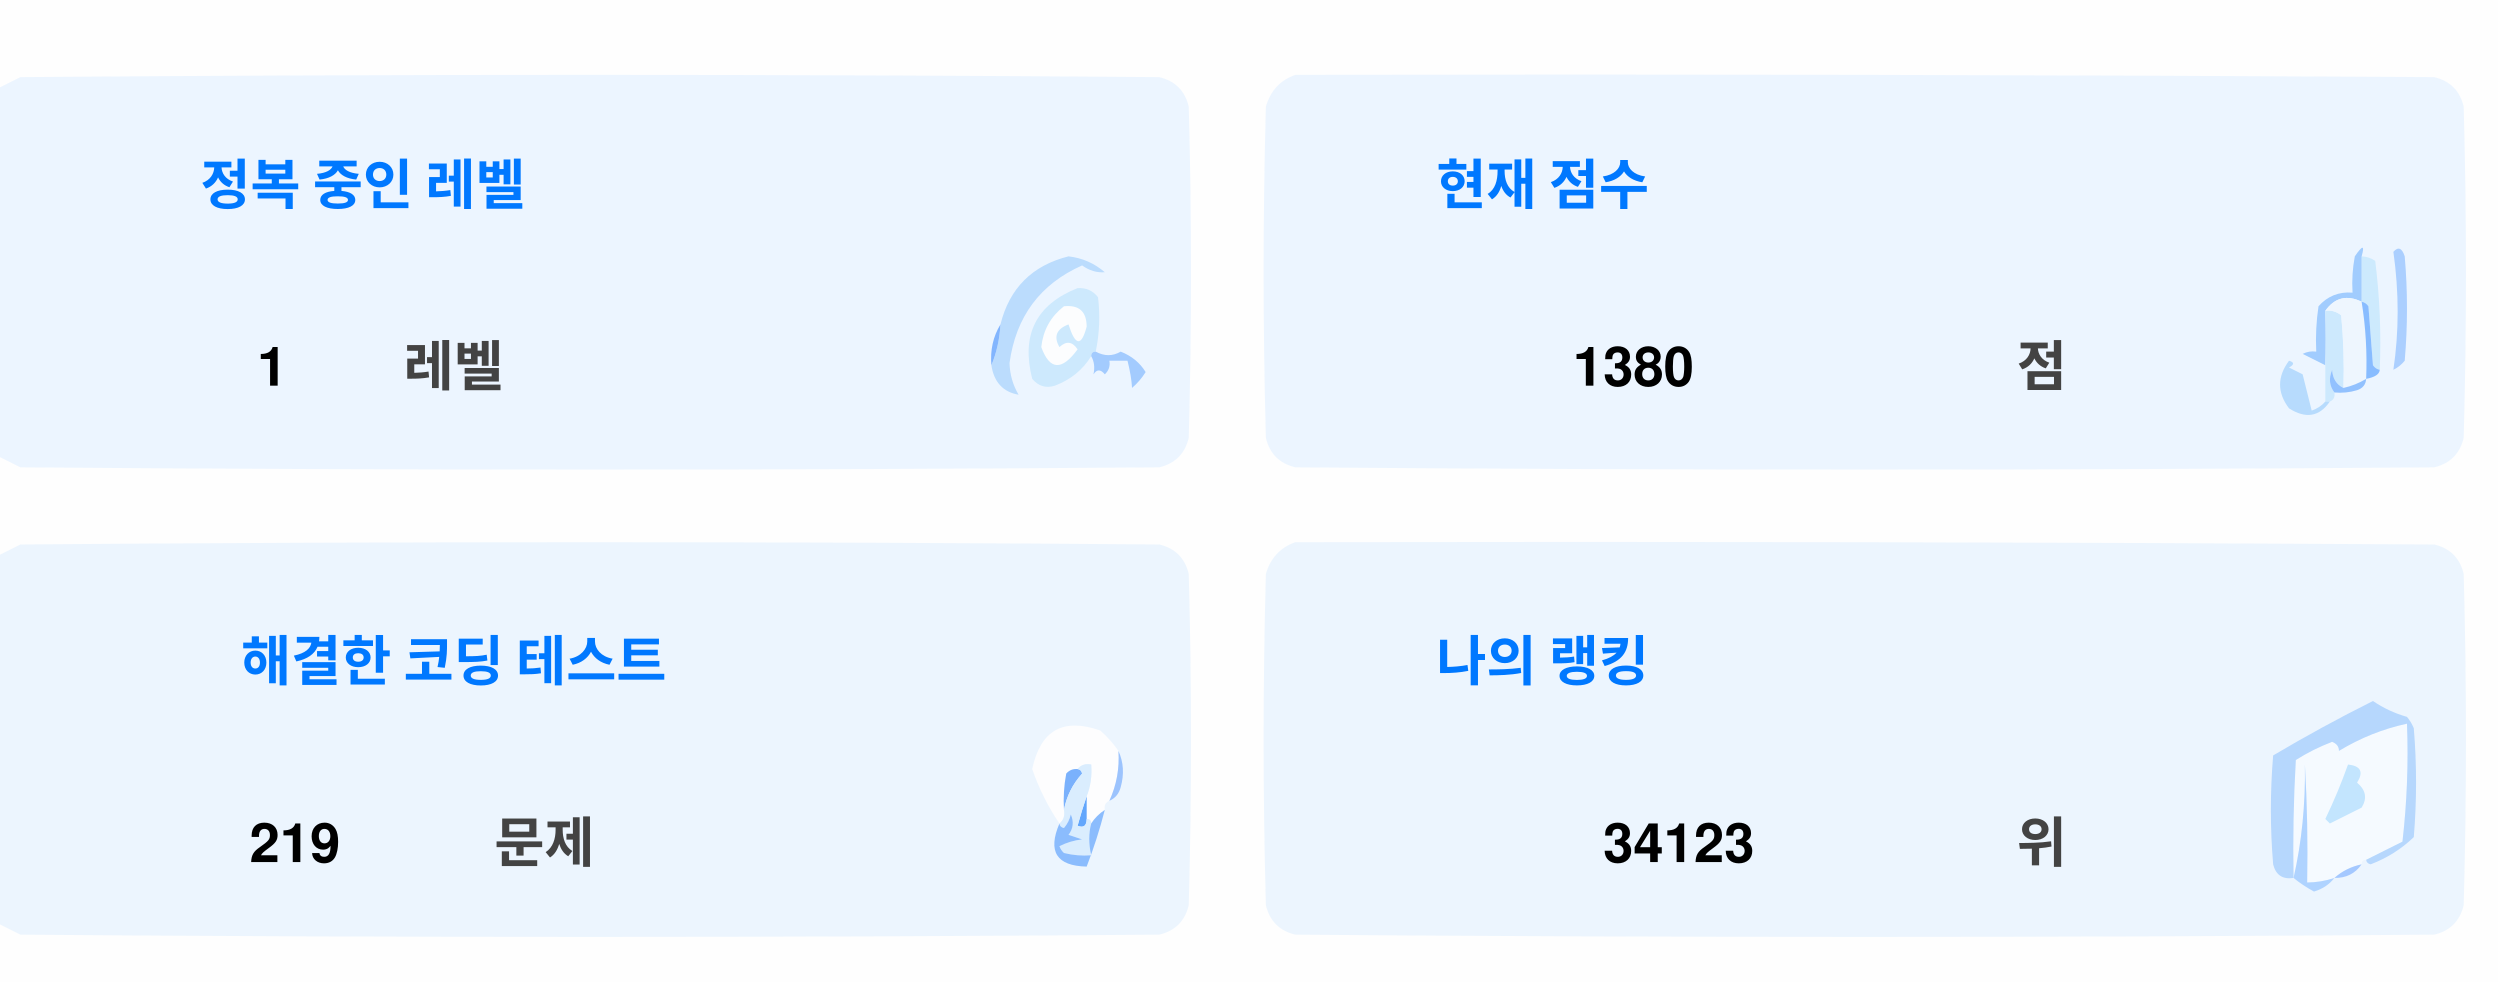
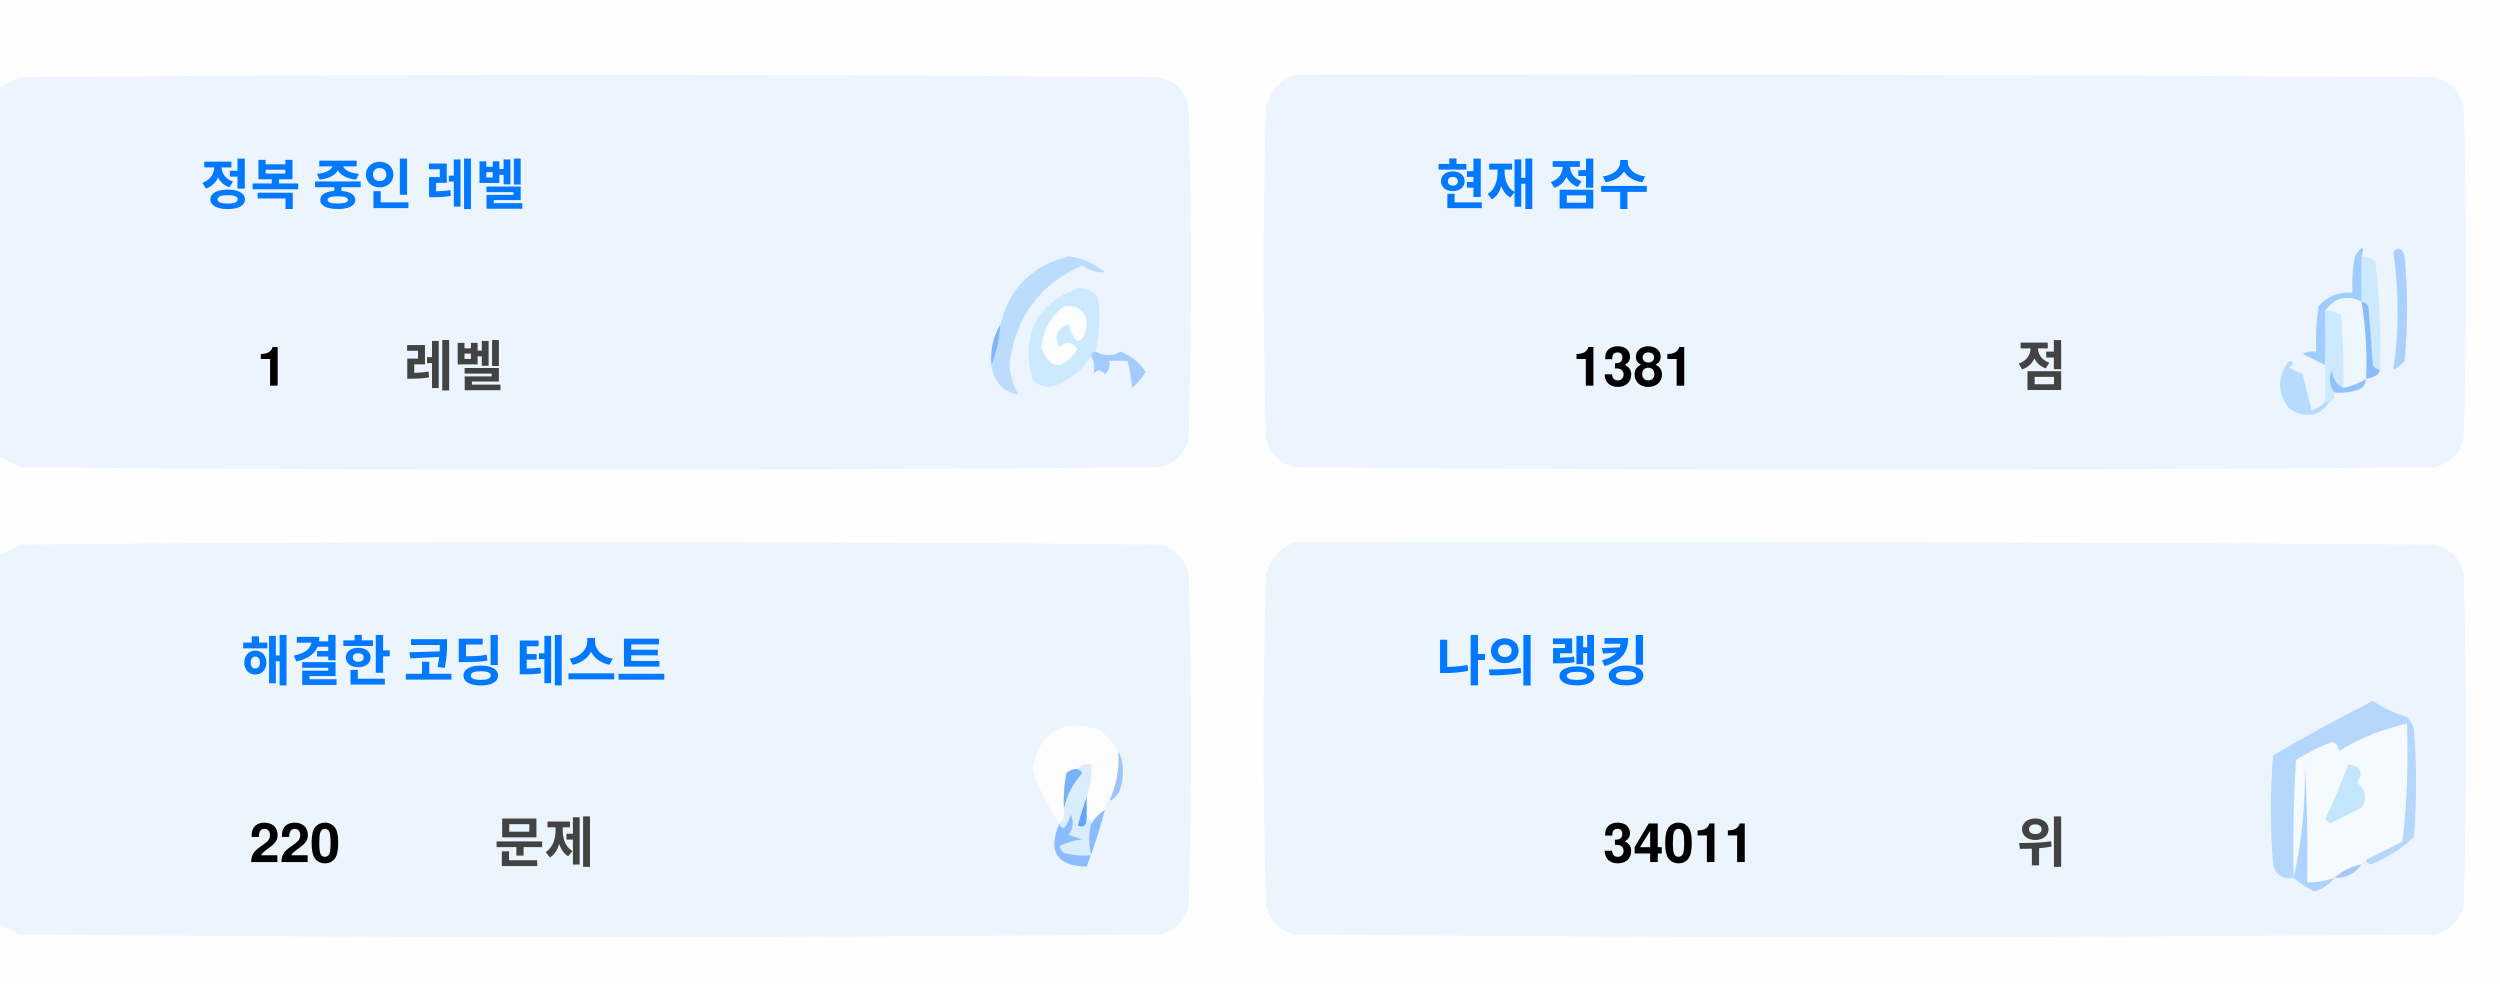
<svg xmlns="http://www.w3.org/2000/svg" version="1.1" width="551px" height="217px" style="shape-rendering:geometricPrecision; text-rendering:geometricPrecision; image-rendering:optimizeQuality; fill-rule:evenodd; clip-rule:evenodd">
  <style>.title {fill: #434343;font-size: 1rem;line-height: 1.5rem;font-weight: bold;font-family: -apple-system, BlinkMacSystemFont, Segoe UI, Helvetica, Arial, sans-serif, Apple Color Emoji, Segoe UI Emoji;}.desc {fill: #434343;font-size: 2.5rem;font-weight: bold;line-height: 1.5rem;font-family: -apple-system, BlinkMacSystemFont, Segoe UI, Helvetica, Arial, sans-serif, Apple Color Emoji, Segoe UI Emoji;}.desc-2 {fill: #434343;font-size: 1rem;font-weight: bold;line-height: 1.5rem;font-family: -apple-system, BlinkMacSystemFont, Segoe UI, Helvetica, Arial, sans-serif, Apple Color Emoji, Segoe UI Emoji;}.text, .desc {animation: twinkling 4s ease-in-out infinite;}@keyframes twinkling {40% { opacity: 1; }50% { opacity: 0.5; }60% { opacity: 1; }70% { opacity: 0.5; }80% { opacity: 1; }}</style>
  <g>
    <path style="opacity:1" fill="#fefefe" d="M -0.5,-0.5 C 183.167,-0.5 366.833,-0.5 550.5,-0.5C 550.5,71.833 550.5,144.167 550.5,216.5C 366.833,216.5 183.167,216.5 -0.5,216.5C -0.5,212.167 -0.5,207.833 -0.5,203.5C 1.14,204.32 2.807,205.153 4.5,206C 88.167,206.667 171.833,206.667 255.5,206C 259,205.167 261.167,203 262,199.5C 262.667,175.167 262.667,150.833 262,126.5C 261.167,123 259,120.833 255.5,120C 171.833,119.333 88.167,119.333 4.5,120C 2.807,120.847 1.14,121.68 -0.5,122.5C -0.5,115.167 -0.5,107.833 -0.5,100.5C 1.14,101.32 2.807,102.153 4.5,103C 88.167,103.667 171.833,103.667 255.5,103C 259,102.167 261.167,100 262,96.5C 262.667,72.167 262.667,47.833 262,23.5C 261.167,20 259,17.833 255.5,17C 171.833,16.333 88.167,16.333 4.5,17C 2.807,17.847 1.14,18.68 -0.5,19.5C -0.5,12.833 -0.5,6.167 -0.5,-0.5 Z" />
  </g>
  <g>
    <path style="opacity:1" fill="#ecf5ff" d="M -0.5,100.5 C -0.5,73.5 -0.5,46.5 -0.5,19.5C 1.14,18.68 2.807,17.847 4.5,17C 88.167,16.333 171.833,16.333 255.5,17C 259,17.833 261.167,20 262,23.5C 262.667,47.833 262.667,72.167 262,96.5C 261.167,100 259,102.167 255.5,103C 171.833,103.667 88.167,103.667 4.5,103C 2.807,102.153 1.14,101.32 -0.5,100.5 Z" />
  </g>
  <g>
    <path style="opacity:1" fill="#ecf5ff" d="M 285.5,16.5 C 369.167,16.333 452.834,16.5 536.5,17C 540,17.833 542.167,20 543,23.5C 543.667,47.833 543.667,72.167 543,96.5C 542.167,100 540,102.167 536.5,103C 452.833,103.667 369.167,103.667 285.5,103C 282,102.167 279.833,100 279,96.5C 278.333,72.167 278.333,47.833 279,23.5C 280.018,19.985 282.185,17.652 285.5,16.5 Z" />
  </g>
  <g>
    <path style="opacity:1" fill="#cdeafd" d="M 520.5,56.5 C 521.583,56.539 522.583,56.873 523.5,57.5C 524.498,65.472 524.831,73.472 524.5,81.5C 523.883,81.389 523.383,81.056 523,80.5C 522.667,76.167 522.333,71.833 522,67.5C 521.617,66.944 521.117,66.611 520.5,66.5C 520.5,63.167 520.5,59.833 520.5,56.5 Z" />
  </g>
  <g>
    <path style="opacity:1" fill="#abcfff" d="M 527.5,55.5 C 528.566,54.308 529.399,54.641 530,56.5C 530.667,64.167 530.667,71.833 530,79.5C 529.311,80.357 528.478,81.023 527.5,81.5C 528.758,73.08 528.758,64.414 527.5,55.5 Z" />
  </g>
  <g>
    <path style="opacity:1" fill="#bbdcfd" d="M 218.5,80.5 C 219.657,77.727 220.324,74.727 220.5,71.5C 222.49,63.51 227.49,58.51 235.5,56.5C 238.528,56.847 241.194,58.014 243.5,60C 241.744,60.141 240.078,59.641 238.5,58.5C 229.247,62.607 223.914,69.773 222.5,80C 222.565,82.526 223.232,84.859 224.5,87C 221.07,86.397 219.07,84.231 218.5,80.5 Z" />
  </g>
  <g>
    <path style="opacity:1" fill="#cde9fd" d="M 241.5,77.5 C 240.833,77.5 240.5,77.833 240.5,78.5C 238.628,81.529 235.961,83.695 232.5,85C 230.536,85.624 228.869,85.124 227.5,83.5C 225.021,73.791 228.354,67.124 237.5,63.5C 239.374,63.39 240.874,64.056 242,65.5C 242.497,69.524 242.331,73.524 241.5,77.5 Z" />
  </g>
  <g>
    <path style="opacity:1" fill="#fcfdfe" d="M 234.5,67.5 C 237.826,67.162 239.493,68.662 239.5,72C 238.334,76.434 237,76.267 235.5,71.5C 232.832,72.515 232.166,74.182 233.5,76.5C 235.017,75.089 236.351,75.256 237.5,77C 234.006,81.771 231.34,81.605 229.5,76.5C 229.904,72.771 231.571,69.771 234.5,67.5 Z" />
  </g>
  <g>
    <path style="opacity:1" fill="#a1ccfe" d="M 520.5,56.5 C 520.5,59.833 520.5,63.167 520.5,66.5C 517.238,64.922 514.572,65.589 512.5,68.5C 512.617,72.81 512.617,76.81 512.5,80.5C 510.86,79.68 509.193,78.847 507.5,78C 508.448,77.517 509.448,77.35 510.5,77.5C 510.335,74.15 510.502,70.817 511,67.5C 512.995,65.253 515.495,64.253 518.5,64.5C 518.336,61.813 518.503,59.146 519,56.5C 520.731,53.969 521.231,53.969 520.5,56.5 Z" />
  </g>
  <g>
    <path style="opacity:1" fill="#cde9fd" d="M 512.5,68.5 C 513.822,68.33 514.989,68.663 516,69.5C 516.499,74.823 516.666,80.156 516.5,85.5C 514.955,84.77 514.122,83.437 514,81.5C 513.22,83.387 513.387,85.054 514.5,86.5C 514.672,87.492 514.338,88.158 513.5,88.5C 513.167,88.5 512.833,88.5 512.5,88.5C 512.5,85.833 512.5,83.167 512.5,80.5C 512.617,76.81 512.617,72.81 512.5,68.5 Z" />
  </g>
  <g>
    <path style="opacity:1" fill="#eef6fe" d="M 520.5,66.5 C 521.407,72.106 521.74,77.773 521.5,83.5C 519.95,84.441 518.284,85.108 516.5,85.5C 516.666,80.156 516.499,74.823 516,69.5C 514.989,68.663 513.822,68.33 512.5,68.5C 514.572,65.589 517.238,64.922 520.5,66.5 Z" />
  </g>
  <g>
    <path style="opacity:1" fill="#88bcff" d="M 520.5,66.5 C 521.117,66.611 521.617,66.944 522,67.5C 522.333,71.833 522.667,76.167 523,80.5C 523.383,81.056 523.883,81.389 524.5,81.5C 524.445,82.469 523.445,83.136 521.5,83.5C 521.74,77.773 521.407,72.106 520.5,66.5 Z" />
  </g>
  <g>
    <path style="opacity:1" fill="#82b5fe" d="M 220.5,71.5 C 220.324,74.727 219.657,77.727 218.5,80.5C 218.215,77.171 218.882,74.171 220.5,71.5 Z" />
  </g>
  <g>
    <path style="opacity:1" fill="#a3cbfe" d="M 240.5,78.5 C 240.5,77.833 240.833,77.5 241.5,77.5C 243.391,78.536 245.224,78.536 247,77.5C 249.391,78.429 251.225,79.929 252.5,82C 251.681,83.319 250.681,84.486 249.5,85.5C 249.409,83.777 249.075,81.777 248.5,79.5C 247.167,79.5 245.833,79.5 244.5,79.5C 244.719,80.675 244.386,81.675 243.5,82.5C 242.575,81.359 241.741,81.359 241,82.5C 241.331,80.981 241.164,79.648 240.5,78.5 Z" />
  </g>
  <g>
    <path style="opacity:1" fill="#b7dbfd" d="M 512.5,88.5 C 512.833,88.5 513.167,88.5 513.5,88.5C 511.199,91.857 508.199,92.357 504.5,90C 501.872,86.535 501.872,83.035 504.5,79.5C 505.696,79.846 505.696,80.346 504.5,81C 505.5,81.5 506.5,82 507.5,82.5C 508.167,85.167 508.833,87.833 509.5,90.5C 510.739,90.058 511.739,89.391 512.5,88.5 Z" />
  </g>
  <g>
    <path style="opacity:1" fill="#92c1fe" d="M 516.5,85.5 C 518.284,85.108 519.95,84.441 521.5,83.5C 521.423,84.75 520.756,85.583 519.5,86C 517.866,86.493 516.199,86.66 514.5,86.5C 513.387,85.054 513.22,83.387 514,81.5C 514.122,83.437 514.955,84.77 516.5,85.5 Z" />
  </g>
  <g>
    <path style="opacity:1" fill="#ecf5fe" d="M -0.5,203.5 C -0.5,176.5 -0.5,149.5 -0.5,122.5C 1.14,121.68 2.807,120.847 4.5,120C 88.167,119.333 171.833,119.333 255.5,120C 259,120.833 261.167,123 262,126.5C 262.667,150.833 262.667,175.167 262,199.5C 261.167,203 259,205.167 255.5,206C 171.833,206.667 88.167,206.667 4.5,206C 2.807,205.153 1.14,204.32 -0.5,203.5 Z" />
  </g>
  <g>
    <path style="opacity:1" fill="#ecf5fe" d="M 285.5,119.5 C 369.167,119.333 452.834,119.5 536.5,120C 540,120.833 542.167,123 543,126.5C 543.667,150.833 543.667,175.167 543,199.5C 542.167,203 540,205.167 536.5,206C 452.833,206.667 369.167,206.667 285.5,206C 282,205.167 279.833,203 279,199.5C 278.333,175.167 278.333,150.833 279,126.5C 280.018,122.985 282.185,120.652 285.5,119.5 Z" />
  </g>
  <g>
    <path style="opacity:1" fill="#fdfdfe" d="M 246.5,165.5 C 246.758,169.367 246.092,173.034 244.5,176.5C 243.662,176.842 243.328,177.508 243.5,178.5C 242.272,179.306 241.272,180.306 240.5,181.5C 240.5,180.833 240.167,180.5 239.5,180.5C 239.5,178.833 239.5,177.167 239.5,175.5C 240.369,173.283 240.702,170.95 240.5,168.5C 239.209,168.263 238.209,168.596 237.5,169.5C 236.504,169.414 235.671,169.748 235,170.5C 234.503,173.146 234.336,175.813 234.5,178.5C 234.737,179.791 234.404,180.791 233.5,181.5C 230.986,177.806 228.986,173.806 227.5,169.5C 229.309,160.957 234.309,158.124 242.5,161C 244.07,162.397 245.404,163.897 246.5,165.5 Z" />
  </g>
  <g>
    <path style="opacity:1" fill="#f5faff" d="M 521.5,189.5 C 520.833,189.5 520.5,189.833 520.5,190.5C 518.181,190.992 516.181,191.992 514.5,193.5C 512.565,194.15 510.565,194.483 508.5,194.5C 508.666,185.827 508.5,177.16 508,168.5C 508.141,177.227 507.308,185.56 505.5,193.5C 505.334,184.827 505.5,176.16 506,167.5C 508.527,165.903 511.194,164.57 514,163.5C 515.011,163.892 515.511,164.559 515.5,165.5C 520.21,162.641 525.21,160.641 530.5,159.5C 530.831,168.192 530.498,176.859 529.5,185.5C 526.807,186.847 524.14,188.18 521.5,189.5 Z" />
  </g>
  <g>
    <path style="opacity:1" fill="#b6d7fd" d="M 521.5,189.5 C 524.14,188.18 526.807,186.847 529.5,185.5C 530.498,176.859 530.831,168.192 530.5,159.5C 525.21,160.641 520.21,162.641 515.5,165.5C 515.511,164.559 515.011,163.892 514,163.5C 511.194,164.57 508.527,165.903 506,167.5C 505.5,176.16 505.334,184.827 505.5,193.5C 503.089,193.863 501.589,192.863 501,190.5C 500.333,182.5 500.333,174.5 501,166.5C 508.173,162.246 515.507,158.246 523,154.5C 525.304,156.068 527.804,157.235 530.5,158C 531.126,158.75 531.626,159.584 532,160.5C 532.667,168.5 532.667,176.5 532,184.5C 529.292,187.111 526.125,189.111 522.5,190.5C 521.893,190.376 521.56,190.043 521.5,189.5 Z" />
  </g>
  <g>
    <path style="opacity:1" fill="#c3e5fe" d="M 517.5,168.5 C 520.317,168.801 520.984,170.134 519.5,172.5C 521.439,174.122 521.772,175.956 520.5,178C 518.167,179.167 515.833,180.333 513.5,181.5C 513.167,181.167 512.833,180.833 512.5,180.5C 514.414,176.515 516.081,172.515 517.5,168.5 Z" />
  </g>
  <g>
    <path style="opacity:1" fill="#7ab1fc" d="M 237.5,169.5 C 238.043,169.56 238.376,169.893 238.5,170.5C 236.395,172.836 235.062,175.503 234.5,178.5C 234.336,175.813 234.503,173.146 235,170.5C 235.671,169.748 236.504,169.414 237.5,169.5 Z" />
  </g>
  <g>
    <path style="opacity:1" fill="#afd3ff" d="M 514.5,193.5 C 513.378,194.947 511.878,195.947 510,196.5C 508.348,195.601 506.848,194.601 505.5,193.5C 507.308,185.56 508.141,177.227 508,168.5C 508.5,177.16 508.666,185.827 508.5,194.5C 510.565,194.483 512.565,194.15 514.5,193.5 Z" />
  </g>
  <g>
    <path style="opacity:1" fill="#9cc3fd" d="M 246.5,165.5 C 247.634,167.966 247.801,170.633 247,173.5C 246.623,174.942 245.79,175.942 244.5,176.5C 246.092,173.034 246.758,169.367 246.5,165.5 Z" />
  </g>
  <g>
    <path style="opacity:1" fill="#62a6fc" d="M 239.5,175.5 C 239.5,177.167 239.5,178.833 239.5,180.5C 239.483,182.028 238.816,182.528 237.5,182C 238.117,179.723 238.784,177.556 239.5,175.5 Z" />
  </g>
  <g>
    <path style="opacity:1" fill="#daedfe" d="M 237.5,169.5 C 238.209,168.596 239.209,168.263 240.5,168.5C 240.702,170.95 240.369,173.283 239.5,175.5C 238.784,177.556 238.117,179.723 237.5,182C 238.816,182.528 239.483,182.028 239.5,180.5C 240.167,180.5 240.5,180.833 240.5,181.5C 239.918,183.669 239.918,186.002 240.5,188.5C 238.473,188.662 236.473,188.495 234.5,188C 234.043,187.586 233.709,187.086 233.5,186.5C 235.078,185.702 236.744,185.202 238.5,185C 237.5,184.667 236.5,184.333 235.5,184C 236.554,182.612 236.72,181.112 236,179.5C 235.751,180.624 235.251,181.624 234.5,182.5C 233.893,182.376 233.56,182.043 233.5,181.5C 234.404,180.791 234.737,179.791 234.5,178.5C 235.062,175.503 236.395,172.836 238.5,170.5C 238.376,169.893 238.043,169.56 237.5,169.5 Z" />
  </g>
  <g>
    <path style="opacity:1" fill="#8bbcfd" d="M 243.5,178.5 C 242.395,182.803 241.062,186.969 239.5,191C 232.857,190.847 230.857,187.68 233.5,181.5C 233.56,182.043 233.893,182.376 234.5,182.5C 235.251,181.624 235.751,180.624 236,179.5C 236.72,181.112 236.554,182.612 235.5,184C 236.5,184.333 237.5,184.667 238.5,185C 236.744,185.202 235.078,185.702 233.5,186.5C 233.709,187.086 234.043,187.586 234.5,188C 236.473,188.495 238.473,188.662 240.5,188.5C 239.918,186.002 239.918,183.669 240.5,181.5C 241.272,180.306 242.272,179.306 243.5,178.5 Z" />
  </g>
  <g>
    <path style="opacity:1" fill="#a4c8ff" d="M 520.5,190.5 C 519.089,192.539 517.089,193.539 514.5,193.5C 516.181,191.992 518.181,190.992 520.5,190.5 Z" />
  </g>
  <text text-anchor="middle" x="80" y="45" class="title" style="fill:#0078ff;" stroke="#none" stroke-width="1">정복 중인 레벨</text>
  <text text-anchor="middle" x="60" y="85" class="desc" style="fill:#000000;" stroke="#none" stroke-width="1">1</text>
  <text text-anchor="middle" x="100" y="85" class="desc-2" style="fill:#434343;" stroke="#none" stroke-width="1">레벨</text>
  <text text-anchor="middle" x="340" y="45" class="title" style="fill:#0078ff;" stroke="#none" stroke-width="1">현재 점수</text>
-   <text text-anchor="middle" x="360" y="85" class="desc" style="fill:#000000;" stroke="#none" stroke-width="1">1380</text>
+   <text text-anchor="middle" x="360" y="85" class="desc" style="fill:#000000;" stroke="#none" stroke-width="1">1381</text>
  <text text-anchor="middle" x="450" y="85" class="desc-2" style="fill:#434343;" stroke="#none" stroke-width="1">점</text>
  <text text-anchor="middle" x="100" y="150" class="title" style="fill:#0078ff;" stroke="#none" stroke-width="1">해결한 코딩 테스트</text>
-   <text text-anchor="middle" x="65" y="190" class="desc" style="fill:#000000;" stroke="#none" stroke-width="1">219</text>
+   <text text-anchor="middle" x="65" y="190" class="desc" style="fill:#000000;" stroke="#none" stroke-width="1">220</text>
  <text text-anchor="middle" x="120" y="190" class="desc-2" style="fill:#434343;" stroke="#none" stroke-width="1">문제</text>
  <text text-anchor="middle" x="340" y="150" class="title" style="fill:#0078ff;" stroke="#none" stroke-width="1">나의 랭킹</text>
-   <text text-anchor="middle" x="370" y="190" class="desc" style="fill:#000000;" stroke="#none" stroke-width="1">34123</text>
+   <text text-anchor="middle" x="370" y="190" class="desc" style="fill:#000000;" stroke="#none" stroke-width="1">34011</text>
  <text text-anchor="middle" x="450" y="190" class="desc-2" style="fill:#434343;" stroke="#none" stroke-width="1">위</text>
</svg>
